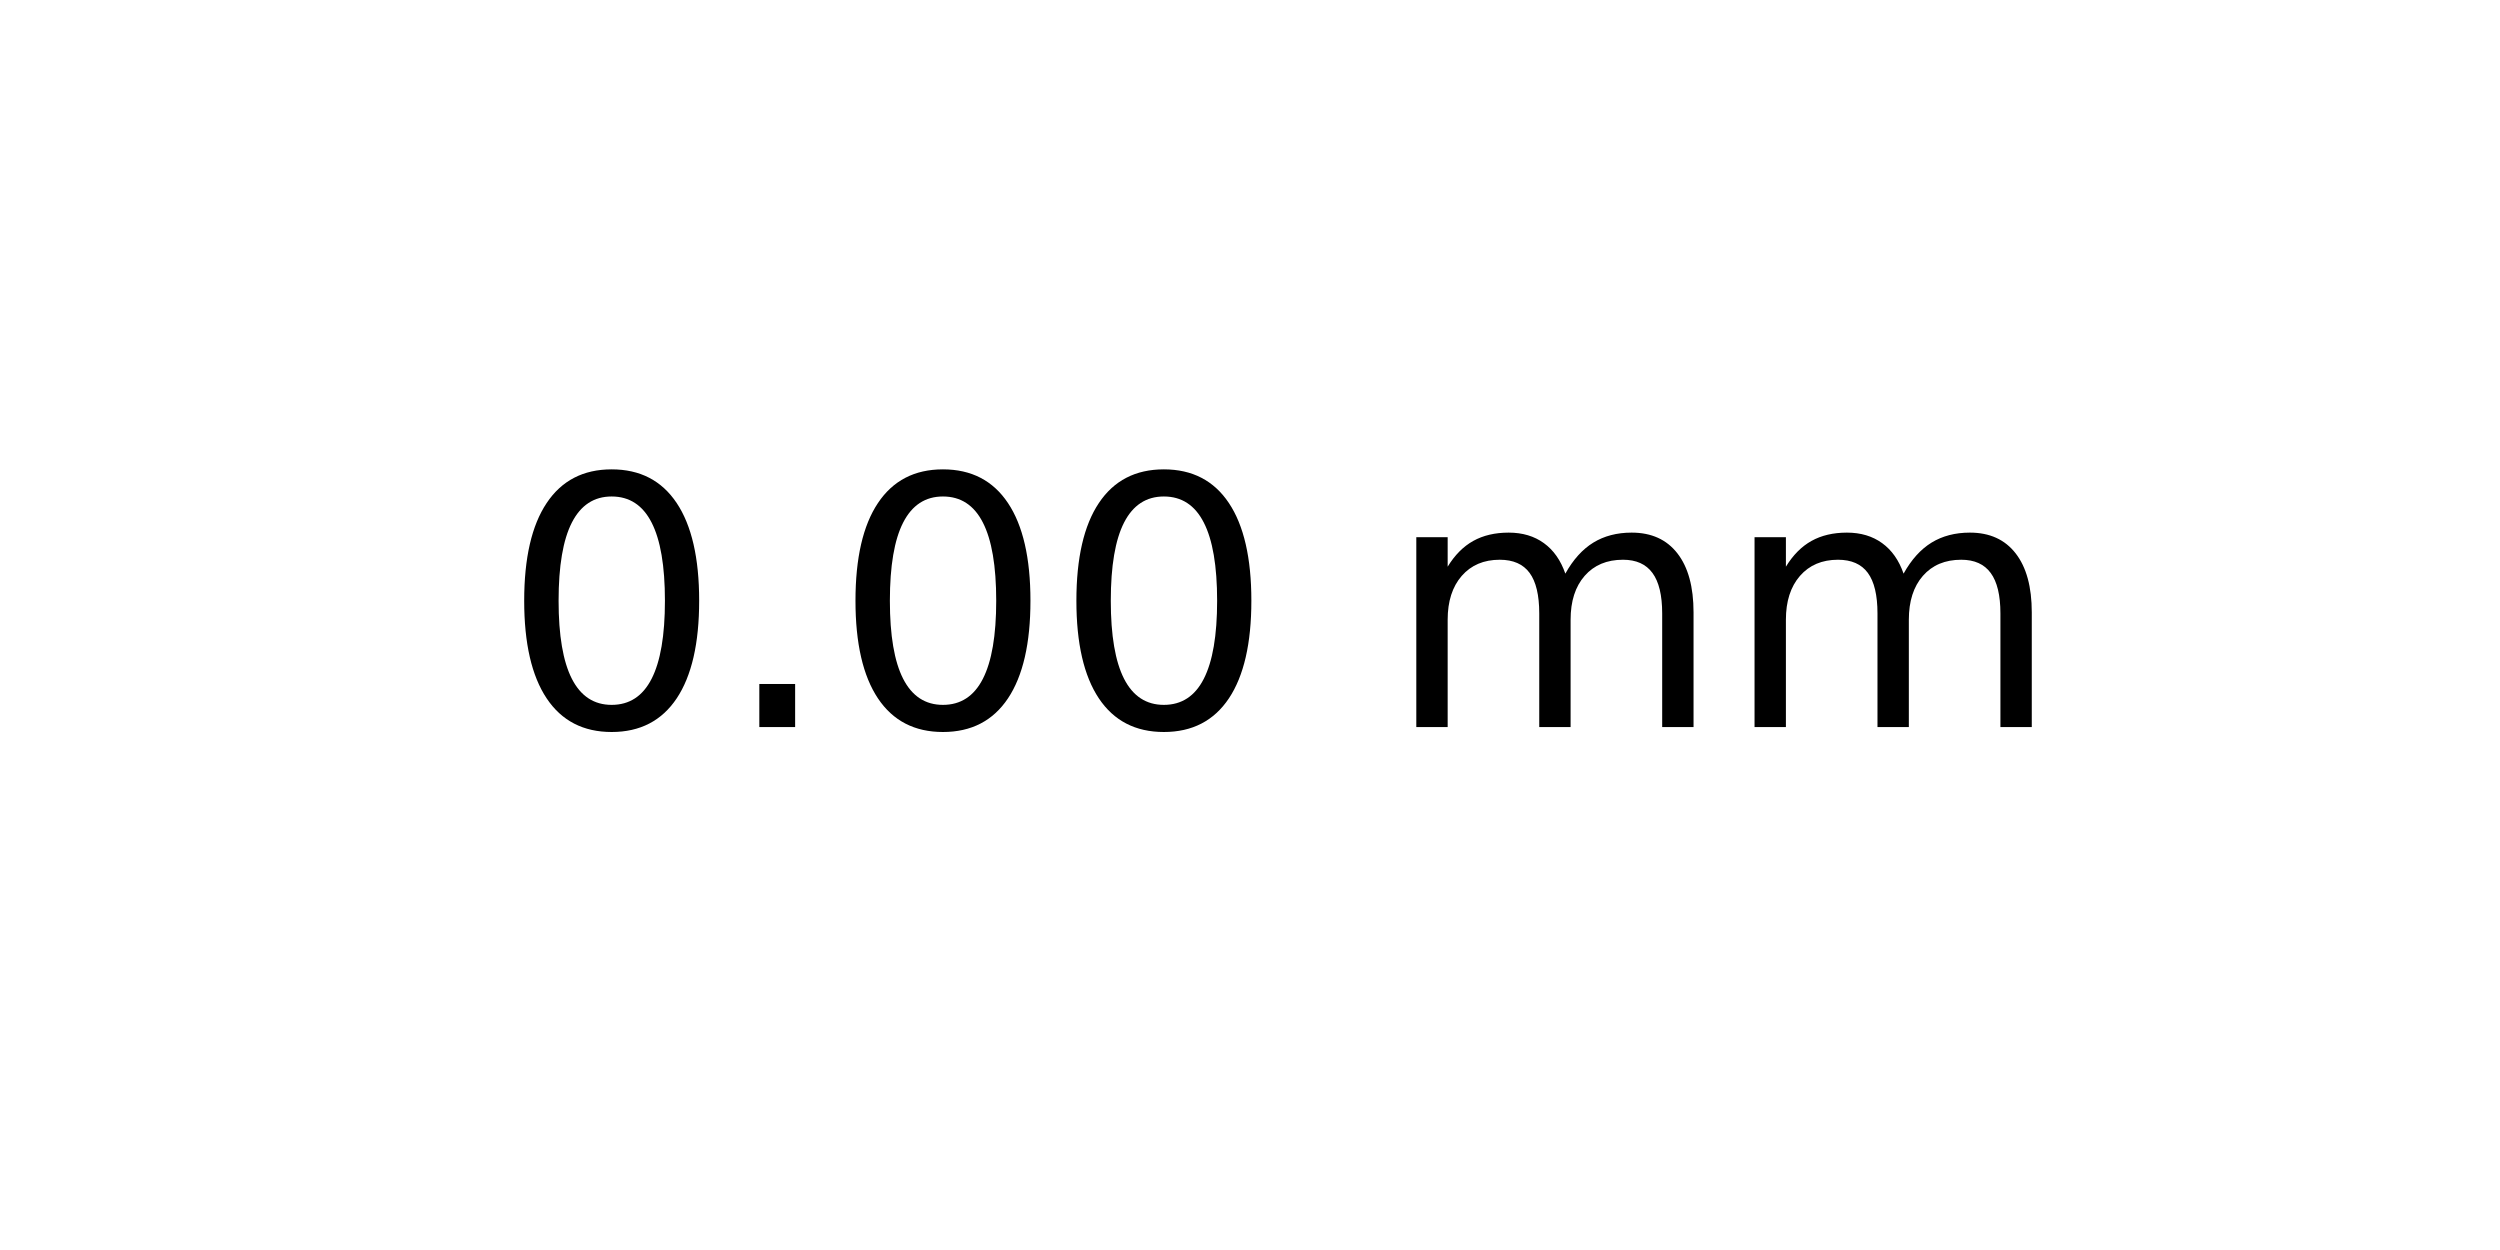
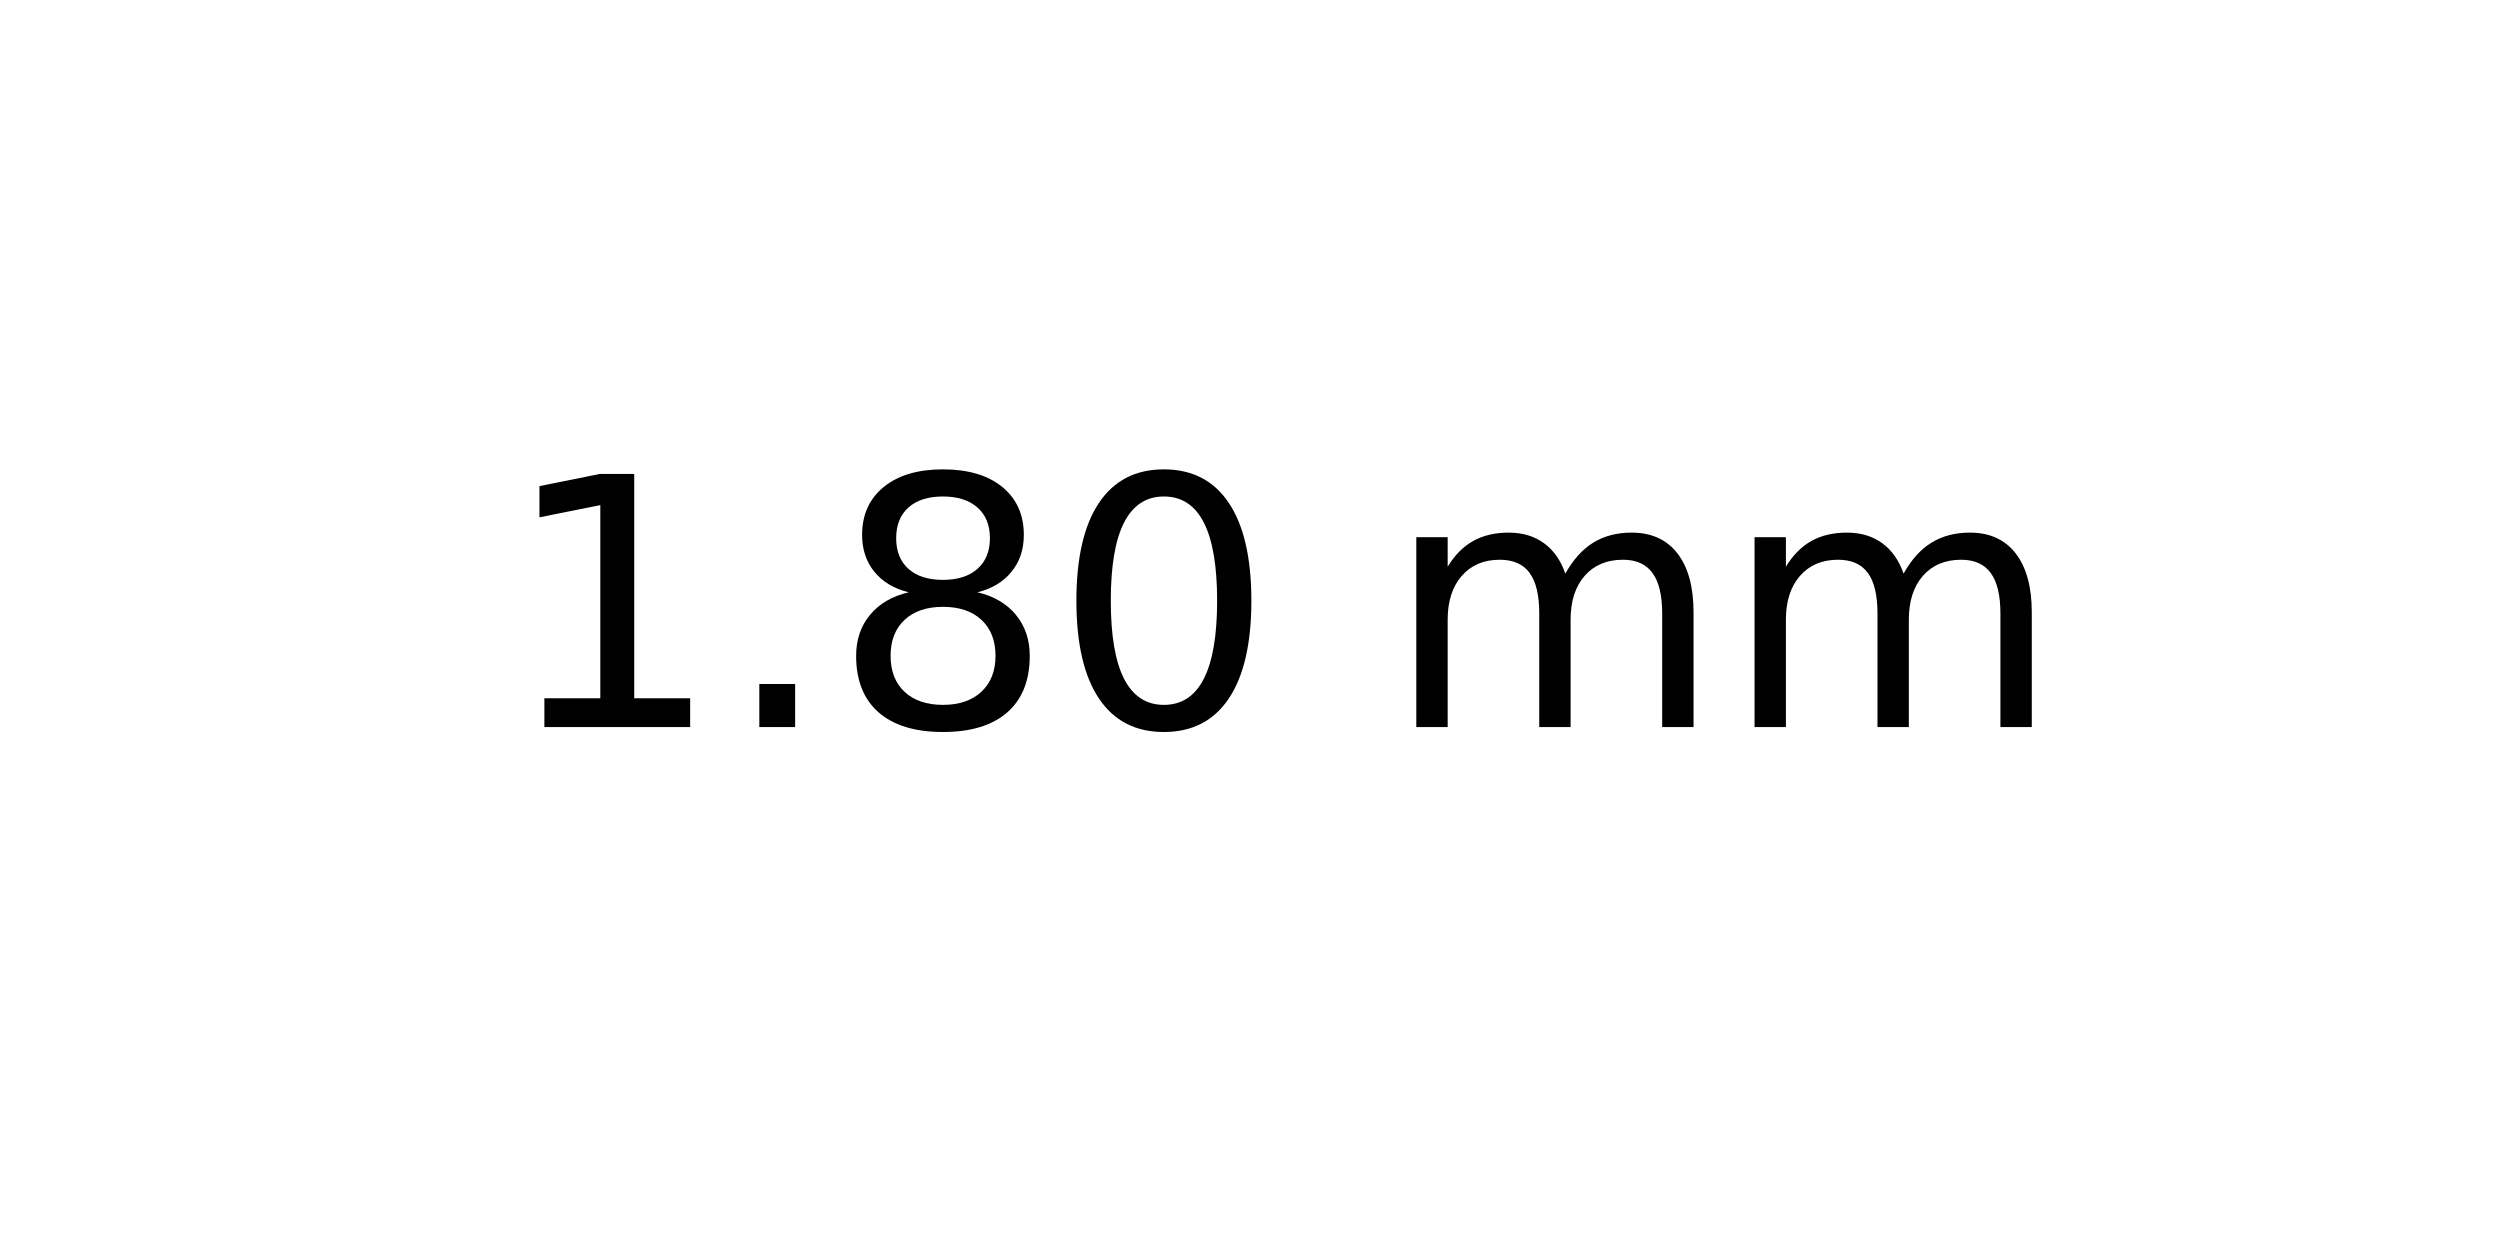
<svg xmlns="http://www.w3.org/2000/svg" xmlns:xlink="http://www.w3.org/1999/xlink" width="72pt" height="36pt" viewBox="0 0 72 36" version="1.1">
  <defs>
    <style type="text/css">*{stroke-linejoin: round; stroke-linecap: butt}</style>
  </defs>
  <g id="figure_1">
    <g id="axes_1">
      <g id="text_1">
        <g transform="translate(14.4375 20.93937) scale(0.1 -0.1)">
          <defs>
+             <path id="DejaVuSans-31" d="M 794 531  L 1825 531  L 1825 4091  L 703 3866  L 703 4441  L 1819 4666  L 2450 4666  L 2450 531  L 3481 531  L 3481 0  L 794 0  L 794 531  z " transform="scale(0.015625)" />
+             <path id="DejaVuSans-2e" d="M 684 794  L 1344 794  L 1344 0  L 684 0  L 684 794  z " transform="scale(0.015625)" />
+             <path id="DejaVuSans-38" d="M 2034 2216  Q 1584 2216 1326 1975  Q 1069 1734 1069 1313  Q 1069 891 1326 650  Q 1584 409 2034 409  Q 2484 409 2743 651  Q 3003 894 3003 1313  Q 3003 1734 2745 1975  Q 2488 2216 2034 2216  z M 1403 2484  Q 997 2584 770 2862  Q 544 3141 544 3541  Q 544 4100 942 4425  Q 1341 4750 2034 4750  Q 2731 4750 3128 4425  Q 3525 4100 3525 3541  Q 3525 3141 3298 2862  Q 3072 2584 2669 2484  Q 3125 2378 3379 2068  Q 3634 1759 3634 1313  Q 3634 634 3220 271  Q 2806 -91 2034 -91  Q 1263 -91 848 271  Q 434 634 434 1313  Q 434 1759 690 2068  Q 947 2378 1403 2484  z M 1172 3481  Q 1172 3119 1398 2916  Q 1625 2713 2034 2713  Q 2441 2713 2670 2916  Q 2900 3119 2900 3481  Q 2900 3844 2670 4047  Q 2441 4250 2034 4250  Q 1625 4250 1398 4047  Q 1172 3844 1172 3481  z " transform="scale(0.015625)" />
            <path id="DejaVuSans-30" d="M 2034 4250  Q 1547 4250 1301 3770  Q 1056 3291 1056 2328  Q 1056 1369 1301 889  Q 1547 409 2034 409  Q 2525 409 2770 889  Q 3016 1369 3016 2328  Q 3016 3291 2770 3770  Q 2525 4250 2034 4250  z M 2034 4750  Q 2819 4750 3233 4129  Q 3647 3509 3647 2328  Q 3647 1150 3233 529  Q 2819 -91 2034 -91  Q 1250 -91 836 529  Q 422 1150 422 2328  Q 422 3509 836 4129  Q 1250 4750 2034 4750  z " transform="scale(0.015625)" />
-             <path id="DejaVuSans-2e" d="M 684 794  L 1344 794  L 1344 0  L 684 0  L 684 794  z " transform="scale(0.015625)" />
            <path id="DejaVuSans-20" transform="scale(0.015625)" />
            <path id="DejaVuSans-6d" d="M 3328 2828  Q 3544 3216 3844 3400  Q 4144 3584 4550 3584  Q 5097 3584 5394 3201  Q 5691 2819 5691 2113  L 5691 0  L 5113 0  L 5113 2094  Q 5113 2597 4934 2840  Q 4756 3084 4391 3084  Q 3944 3084 3684 2787  Q 3425 2491 3425 1978  L 3425 0  L 2847 0  L 2847 2094  Q 2847 2600 2669 2842  Q 2491 3084 2119 3084  Q 1678 3084 1418 2786  Q 1159 2488 1159 1978  L 1159 0  L 581 0  L 581 3500  L 1159 3500  L 1159 2956  Q 1356 3278 1631 3431  Q 1906 3584 2284 3584  Q 2666 3584 2933 3390  Q 3200 3197 3328 2828  z " transform="scale(0.015625)" />
          </defs>
-           <use xlink:href="#DejaVuSans-30" />
+           <use xlink:href="#DejaVuSans-31" />
          <use xlink:href="#DejaVuSans-2e" x="63.623" />
-           <use xlink:href="#DejaVuSans-30" x="95.41" />
+           <use xlink:href="#DejaVuSans-38" x="95.41" />
          <use xlink:href="#DejaVuSans-30" x="159.033" />
          <use xlink:href="#DejaVuSans-20" x="222.656" />
          <use xlink:href="#DejaVuSans-6d" x="254.443" />
          <use xlink:href="#DejaVuSans-6d" x="351.855" />
        </g>
      </g>
    </g>
  </g>
</svg>
